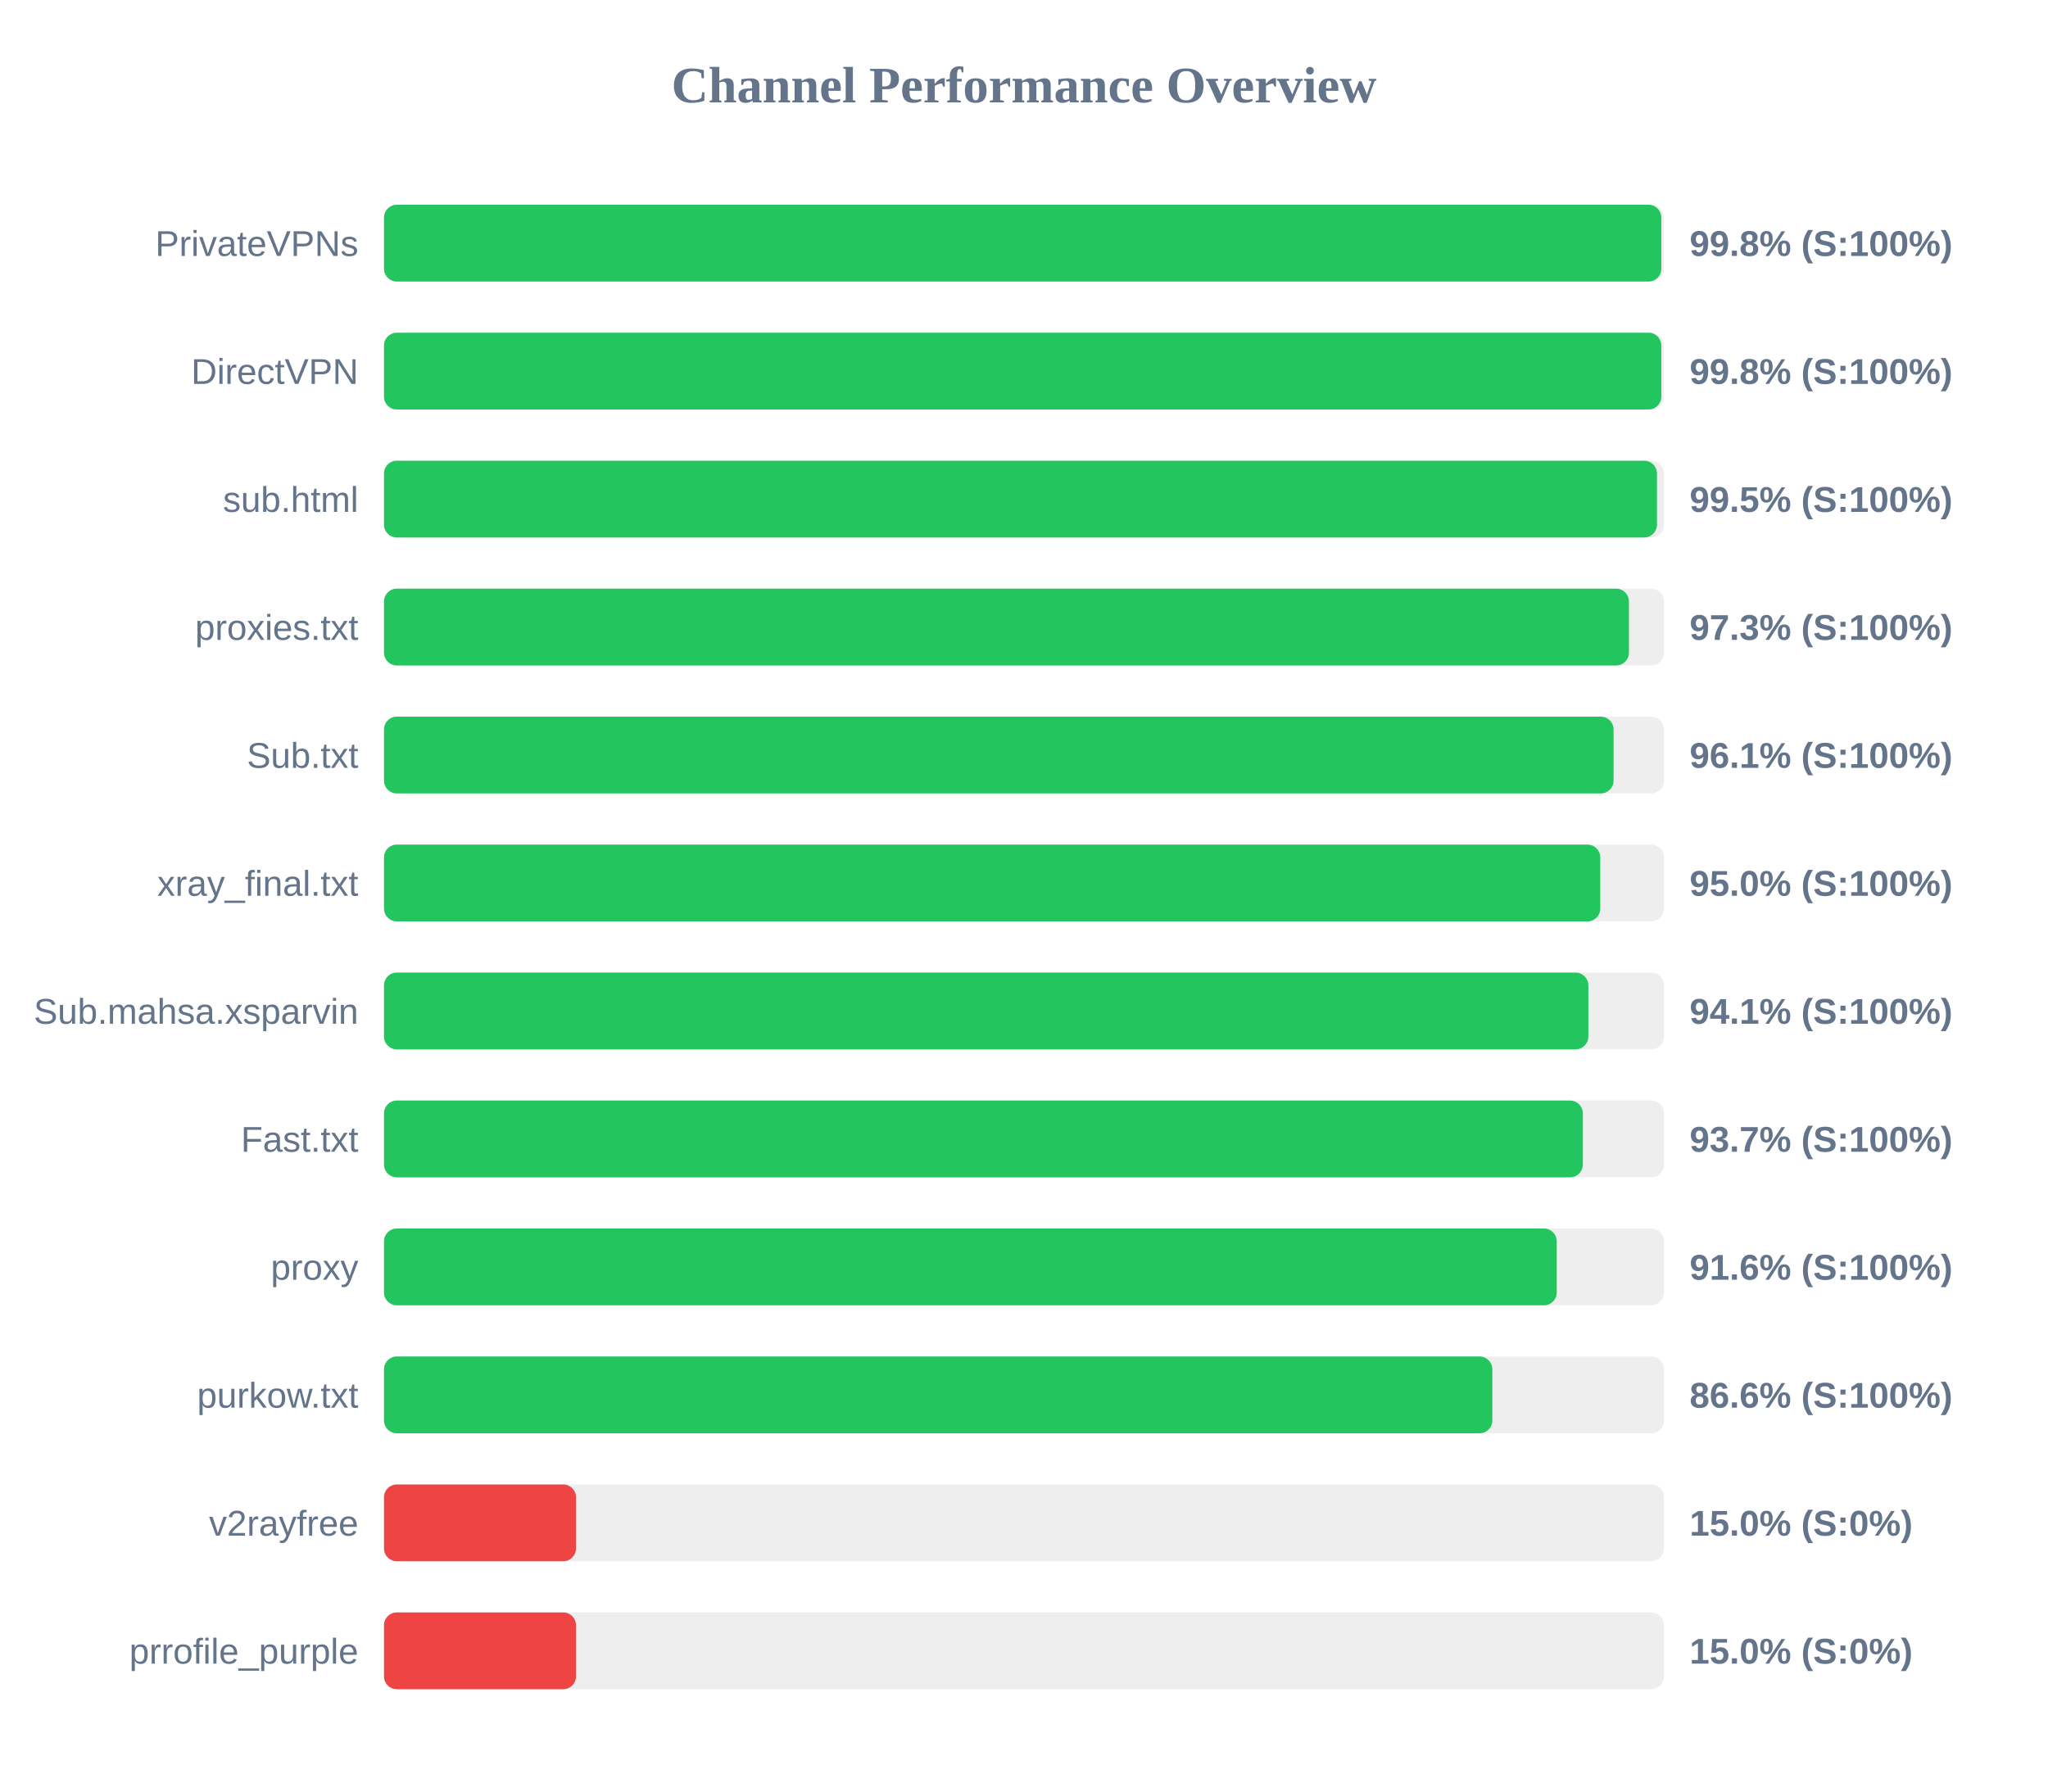
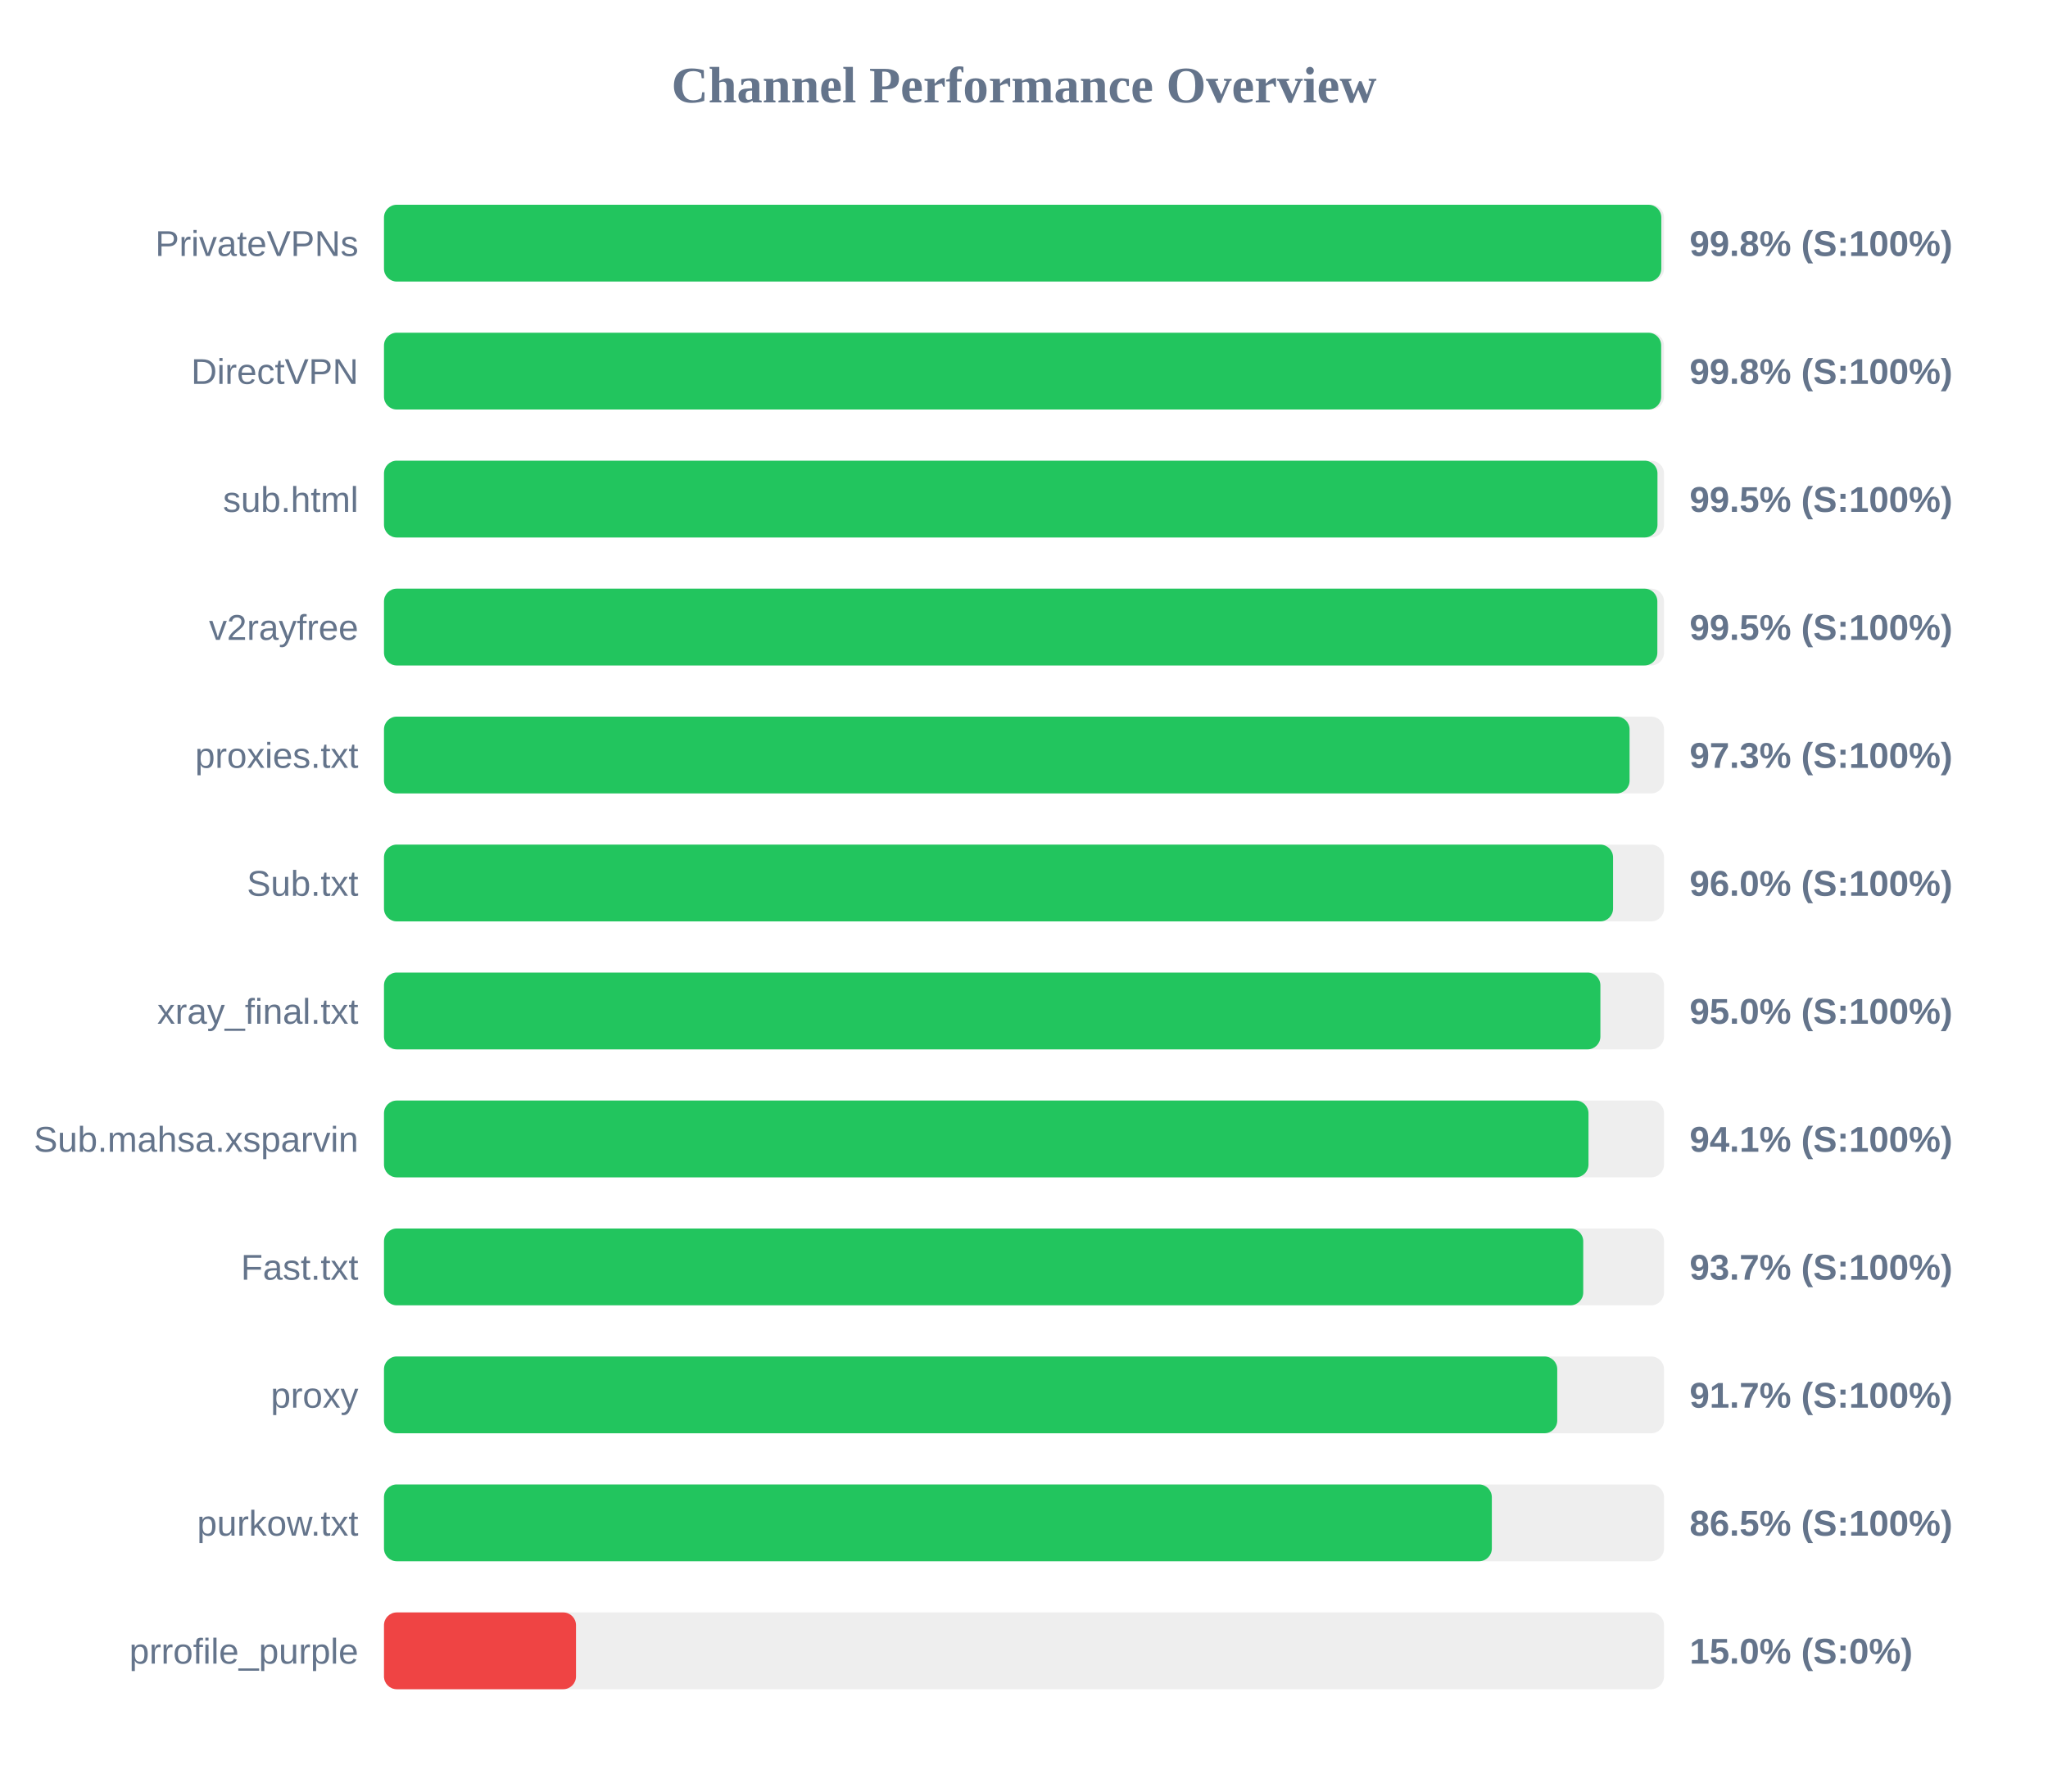
<svg xmlns="http://www.w3.org/2000/svg" width="800" height="700" version="1.1">
  <style>
        .row { font: 14px Arial; fill: #64748b; }
        .score { font: bold 14px Arial; fill: #64748b; }
    </style>
  <text x="400" y="40" text-anchor="middle" font-size="20px" font-weight="bold" fill="#64748b">Channel Performance Overview</text>
  <rect x="150" y="80" width="500" height="30" fill="#eee" rx="5" />
  <rect x="150" y="80" width="498.95" height="30" fill="#22c55e" rx="5" />
  <text x="140" y="100" text-anchor="end" class="row">PrivateVPNs</text>
  <text x="660" y="100" text-anchor="start" class="score">99.8% (S:100%)</text>
  <rect x="150" y="130" width="500" height="30" fill="#eee" rx="5" />
-   <rect x="150" y="130" width="498.95" height="30" fill="#22c55e" rx="5" />
+   <rect x="150" y="130" width="498.9" height="30" fill="#22c55e" rx="5" />
  <text x="140" y="150" text-anchor="end" class="row">DirectVPN</text>
  <text x="660" y="150" text-anchor="start" class="score">99.8% (S:100%)</text>
  <rect x="150" y="180" width="500" height="30" fill="#eee" rx="5" />
-   <rect x="150" y="180" width="497.25" height="30" fill="#22c55e" rx="5" />
+   <rect x="150" y="180" width="497.45" height="30" fill="#22c55e" rx="5" />
  <text x="140" y="200" text-anchor="end" class="row">sub.html</text>
  <text x="660" y="200" text-anchor="start" class="score">99.5% (S:100%)</text>
  <rect x="150" y="230" width="500" height="30" fill="#eee" rx="5" />
-   <rect x="150" y="230" width="486.3" height="30" fill="#22c55e" rx="5" />
-   <text x="140" y="250" text-anchor="end" class="row">proxies.txt</text>
-   <text x="660" y="250" text-anchor="start" class="score">97.3% (S:100%)</text>
+   <rect x="150" y="230" width="497.4" height="30" fill="#22c55e" rx="5" />
+   <text x="140" y="250" text-anchor="end" class="row">v2rayfree</text>
+   <text x="660" y="250" text-anchor="start" class="score">99.5% (S:100%)</text>
  <rect x="150" y="280" width="500" height="30" fill="#eee" rx="5" />
-   <rect x="150" y="280" width="480.3" height="30" fill="#22c55e" rx="5" />
-   <text x="140" y="300" text-anchor="end" class="row">Sub.txt</text>
-   <text x="660" y="300" text-anchor="start" class="score">96.1% (S:100%)</text>
+   <rect x="150" y="280" width="486.55" height="30" fill="#22c55e" rx="5" />
+   <text x="140" y="300" text-anchor="end" class="row">proxies.txt</text>
+   <text x="660" y="300" text-anchor="start" class="score">97.3% (S:100%)</text>
  <rect x="150" y="330" width="500" height="30" fill="#eee" rx="5" />
-   <rect x="150" y="330" width="475.1" height="30" fill="#22c55e" rx="5" />
-   <text x="140" y="350" text-anchor="end" class="row">xray_final.txt</text>
-   <text x="660" y="350" text-anchor="start" class="score">95.0% (S:100%)</text>
+   <rect x="150" y="330" width="480.1" height="30" fill="#22c55e" rx="5" />
+   <text x="140" y="350" text-anchor="end" class="row">Sub.txt</text>
+   <text x="660" y="350" text-anchor="start" class="score">96.0% (S:100%)</text>
  <rect x="150" y="380" width="500" height="30" fill="#eee" rx="5" />
-   <rect x="150" y="380" width="470.45" height="30" fill="#22c55e" rx="5" />
-   <text x="140" y="400" text-anchor="end" class="row">Sub.mahsa.xsparvin</text>
-   <text x="660" y="400" text-anchor="start" class="score">94.1% (S:100%)</text>
+   <rect x="150" y="380" width="475.15" height="30" fill="#22c55e" rx="5" />
+   <text x="140" y="400" text-anchor="end" class="row">xray_final.txt</text>
+   <text x="660" y="400" text-anchor="start" class="score">95.0% (S:100%)</text>
  <rect x="150" y="430" width="500" height="30" fill="#eee" rx="5" />
-   <rect x="150" y="430" width="468.3" height="30" fill="#22c55e" rx="5" />
-   <text x="140" y="450" text-anchor="end" class="row">Fast.txt</text>
-   <text x="660" y="450" text-anchor="start" class="score">93.7% (S:100%)</text>
+   <rect x="150" y="430" width="470.5" height="30" fill="#22c55e" rx="5" />
+   <text x="140" y="450" text-anchor="end" class="row">Sub.mahsa.xsparvin</text>
+   <text x="660" y="450" text-anchor="start" class="score">94.1% (S:100%)</text>
  <rect x="150" y="480" width="500" height="30" fill="#eee" rx="5" />
-   <rect x="150" y="480" width="458.1" height="30" fill="#22c55e" rx="5" />
-   <text x="140" y="500" text-anchor="end" class="row">proxy</text>
-   <text x="660" y="500" text-anchor="start" class="score">91.6% (S:100%)</text>
+   <rect x="150" y="480" width="468.45" height="30" fill="#22c55e" rx="5" />
+   <text x="140" y="500" text-anchor="end" class="row">Fast.txt</text>
+   <text x="660" y="500" text-anchor="start" class="score">93.7% (S:100%)</text>
  <rect x="150" y="530" width="500" height="30" fill="#eee" rx="5" />
-   <rect x="150" y="530" width="432.95" height="30" fill="#22c55e" rx="5" />
-   <text x="140" y="550" text-anchor="end" class="row">purkow.txt</text>
-   <text x="660" y="550" text-anchor="start" class="score">86.6% (S:100%)</text>
+   <rect x="150" y="530" width="458.3" height="30" fill="#22c55e" rx="5" />
+   <text x="140" y="550" text-anchor="end" class="row">proxy</text>
+   <text x="660" y="550" text-anchor="start" class="score">91.7% (S:100%)</text>
  <rect x="150" y="580" width="500" height="30" fill="#eee" rx="5" />
-   <rect x="150" y="580" width="75.0" height="30" fill="#ef4444" rx="5" />
-   <text x="140" y="600" text-anchor="end" class="row">v2rayfree</text>
-   <text x="660" y="600" text-anchor="start" class="score">15.0% (S:0%)</text>
+   <rect x="150" y="580" width="432.75" height="30" fill="#22c55e" rx="5" />
+   <text x="140" y="600" text-anchor="end" class="row">purkow.txt</text>
+   <text x="660" y="600" text-anchor="start" class="score">86.5% (S:100%)</text>
  <rect x="150" y="630" width="500" height="30" fill="#eee" rx="5" />
  <rect x="150" y="630" width="75.0" height="30" fill="#ef4444" rx="5" />
  <text x="140" y="650" text-anchor="end" class="row">prrofile_purple</text>
  <text x="660" y="650" text-anchor="start" class="score">15.0% (S:0%)</text>
</svg>
